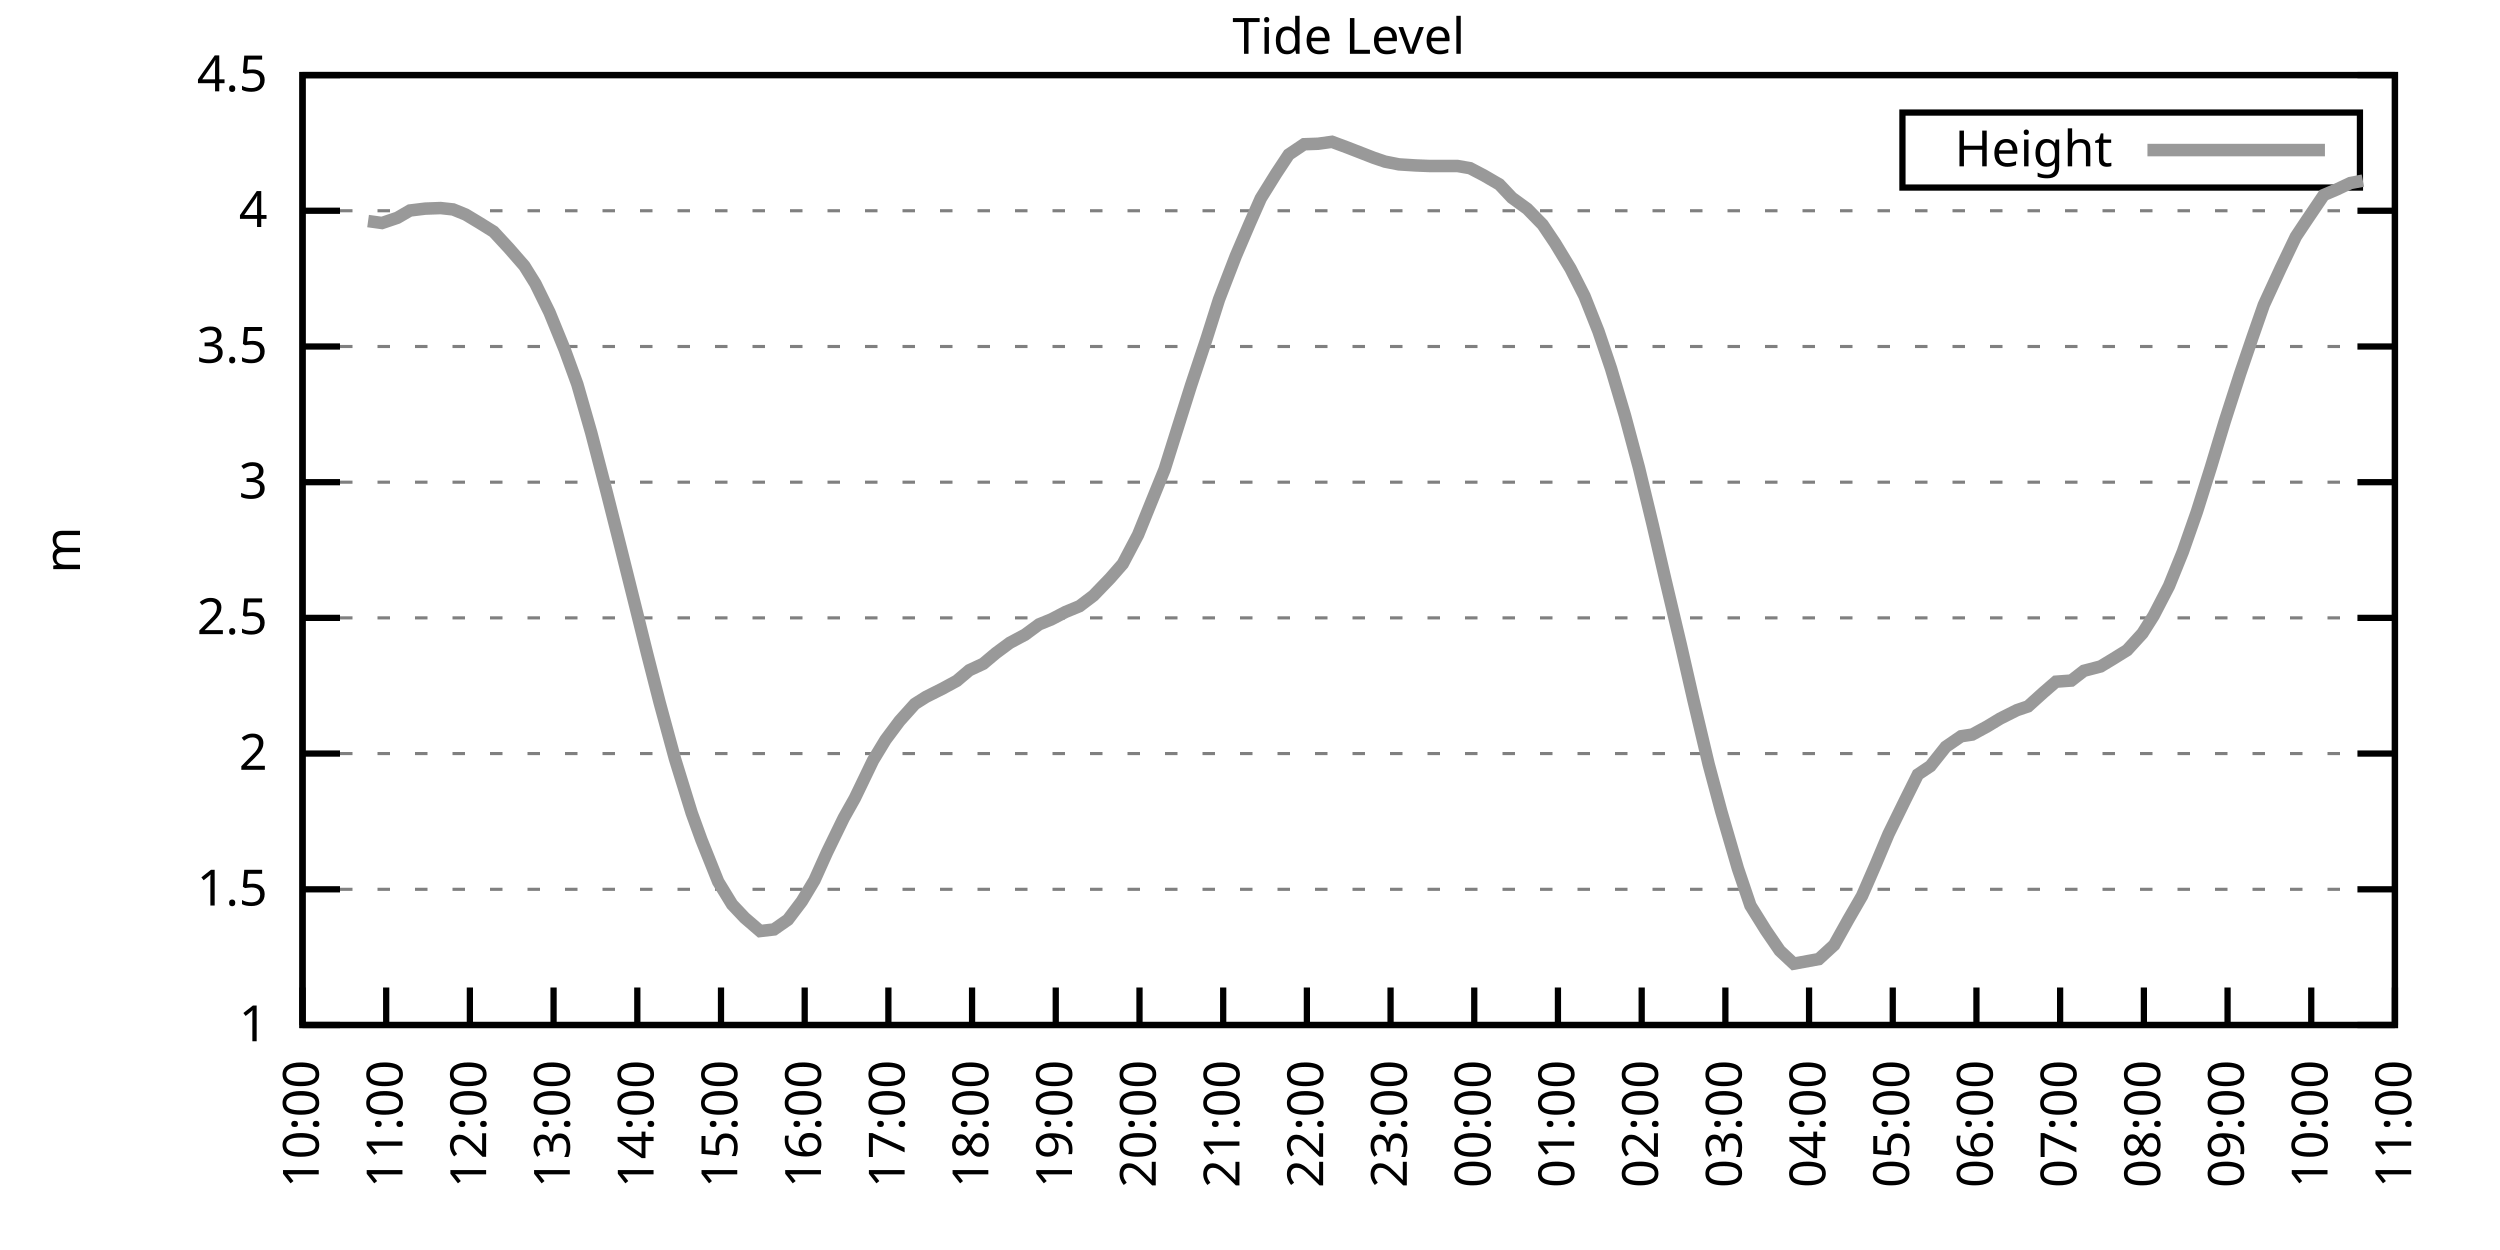
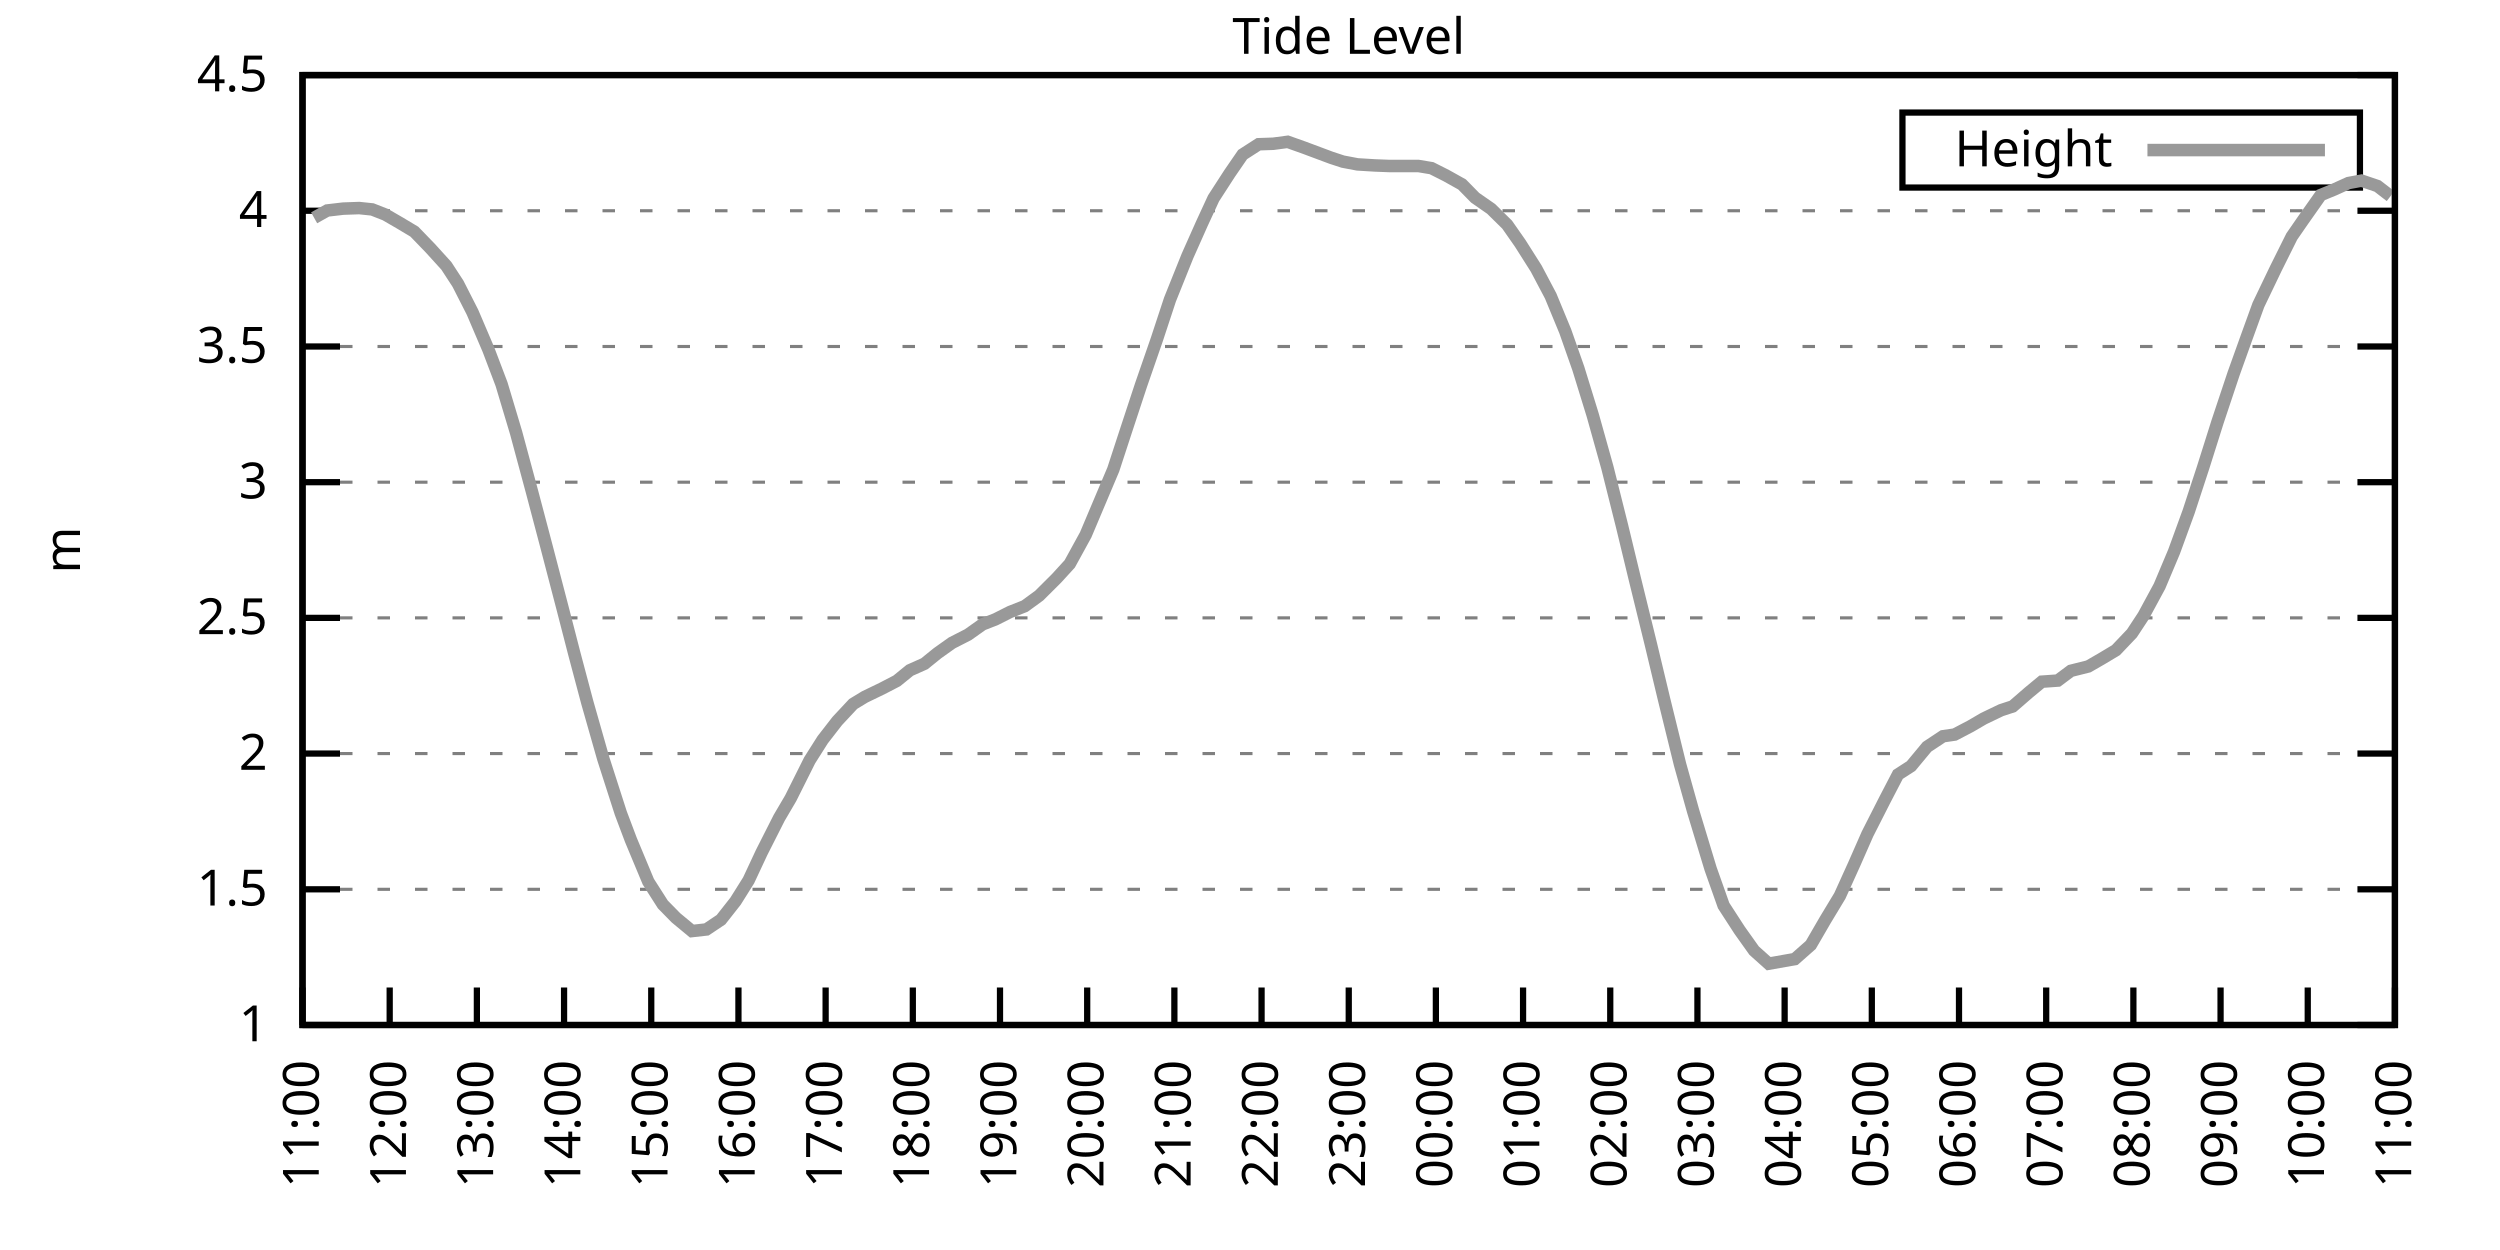
<svg xmlns="http://www.w3.org/2000/svg" xmlns:xlink="http://www.w3.org/1999/xlink" width="400" height="200" viewBox="0 0 400 200">
  <g id="gnuplot_canvas">
    <rect x="0" y="0" width="400" height="200" fill="none" />
    <defs>
      <circle id="gpDot" r="0.5" stroke-width="0.5" stroke="currentColor" />
      <path id="gpPt0" stroke-width="0.333" stroke="currentColor" d="M-1,0 h2 M0,-1 v2" />
      <path id="gpPt1" stroke-width="0.333" stroke="currentColor" d="M-1,-1 L1,1 M1,-1 L-1,1" />
      <path id="gpPt2" stroke-width="0.333" stroke="currentColor" d="M-1,0 L1,0 M0,-1 L0,1 M-1,-1 L1,1 M-1,1 L1,-1" />
      <rect id="gpPt3" stroke-width="0.333" stroke="currentColor" x="-1" y="-1" width="2" height="2" />
      <rect id="gpPt4" stroke-width="0.333" stroke="currentColor" fill="currentColor" x="-1" y="-1" width="2" height="2" />
      <circle id="gpPt5" stroke-width="0.333" stroke="currentColor" cx="0" cy="0" r="1" />
      <use xlink:href="#gpPt5" id="gpPt6" fill="currentColor" stroke="none" />
      <path id="gpPt7" stroke-width="0.333" stroke="currentColor" d="M0,-1.33 L-1.33,0.67 L1.33,0.67 z" />
      <use xlink:href="#gpPt7" id="gpPt8" fill="currentColor" stroke="none" />
      <use xlink:href="#gpPt7" id="gpPt9" stroke="currentColor" transform="rotate(180)" />
      <use xlink:href="#gpPt9" id="gpPt10" fill="currentColor" stroke="none" />
      <use xlink:href="#gpPt3" id="gpPt11" stroke="currentColor" transform="rotate(45)" />
      <use xlink:href="#gpPt11" id="gpPt12" fill="currentColor" stroke="none" />
      <path id="gpPt13" stroke-width="0.333" stroke="currentColor" d="M0,1.330 L1.265,0.411 L0.782,-1.067 L-0.782,-1.076 L-1.265,0.411 z" />
      <use xlink:href="#gpPt13" id="gpPt14" fill="currentColor" stroke="none" />
      <filter id="textbox" filterUnits="objectBoundingBox" x="0" y="0" height="1" width="1">
        <feFlood flood-color="white" flood-opacity="1" result="bgnd" />
        <feComposite in="SourceGraphic" in2="bgnd" operator="atop" />
      </filter>
      <filter id="greybox" filterUnits="objectBoundingBox" x="0" y="0" height="1" width="1">
        <feFlood flood-color="lightgrey" flood-opacity="1" result="grey" />
        <feComposite in="SourceGraphic" in2="grey" operator="atop" />
      </filter>
    </defs>
    <g fill="none" color="white" stroke="currentColor" stroke-width="1.00" stroke-linecap="butt" stroke-linejoin="miter">
</g>
    <g fill="none" color="black" stroke="currentColor" stroke-width="1.00" stroke-linecap="butt" stroke-linejoin="miter">
      <g stroke="none" shape-rendering="crispEdges">
        <polygon fill="rgb(255, 255, 255)" points="48.40,164.00 383.18,164.00 383.18,12.02 48.40,12.02 " />
      </g>
    </g>
    <g fill="none" color="black" stroke="currentColor" stroke-width="1.00" stroke-linecap="butt" stroke-linejoin="miter">
</g>
    <g fill="none" color="black" stroke="black" stroke-width="0.50" stroke-linecap="butt" stroke-linejoin="miter">
</g>
    <g fill="none" color="gray" stroke="currentColor" stroke-width="0.50" stroke-linecap="butt" stroke-linejoin="miter">
      <path stroke="gray" stroke-dasharray="2,4" class="gridline" d="M48.40,164.00 L383.19,164.00  " />
    </g>
    <g fill="none" color="gray" stroke="gray" stroke-width="1.00" stroke-linecap="butt" stroke-linejoin="miter">
</g>
    <g fill="none" color="black" stroke="currentColor" stroke-width="1.00" stroke-linecap="butt" stroke-linejoin="miter">
      <path stroke="black" d="M48.40,164.00 L54.40,164.00 M383.19,164.00 L377.19,164.00  " />
      <g transform="translate(42.80,166.60)" stroke="none" fill="black" font-family="Sans" font-size="8.00" text-anchor="end">
        <text>
          <tspan font-family="Sans"> 1</tspan>
        </text>
      </g>
    </g>
    <g fill="none" color="black" stroke="currentColor" stroke-width="1.00" stroke-linecap="butt" stroke-linejoin="miter">
</g>
    <g fill="none" color="black" stroke="black" stroke-width="0.50" stroke-linecap="butt" stroke-linejoin="miter">
</g>
    <g fill="none" color="gray" stroke="currentColor" stroke-width="0.50" stroke-linecap="butt" stroke-linejoin="miter">
      <path stroke="gray" stroke-dasharray="2,4" class="gridline" d="M48.40,142.29 L383.19,142.29  " />
    </g>
    <g fill="none" color="gray" stroke="gray" stroke-width="1.00" stroke-linecap="butt" stroke-linejoin="miter">
</g>
    <g fill="none" color="black" stroke="currentColor" stroke-width="1.00" stroke-linecap="butt" stroke-linejoin="miter">
      <path stroke="black" d="M48.40,142.29 L54.40,142.29 M383.19,142.29 L377.19,142.29  " />
      <g transform="translate(42.80,144.89)" stroke="none" fill="black" font-family="Sans" font-size="8.00" text-anchor="end">
        <text>
          <tspan font-family="Sans"> 1.5</tspan>
        </text>
      </g>
    </g>
    <g fill="none" color="black" stroke="currentColor" stroke-width="1.00" stroke-linecap="butt" stroke-linejoin="miter">
</g>
    <g fill="none" color="black" stroke="black" stroke-width="0.50" stroke-linecap="butt" stroke-linejoin="miter">
</g>
    <g fill="none" color="gray" stroke="currentColor" stroke-width="0.50" stroke-linecap="butt" stroke-linejoin="miter">
      <path stroke="gray" stroke-dasharray="2,4" class="gridline" d="M48.40,120.57 L383.19,120.57  " />
    </g>
    <g fill="none" color="gray" stroke="gray" stroke-width="1.00" stroke-linecap="butt" stroke-linejoin="miter">
</g>
    <g fill="none" color="black" stroke="currentColor" stroke-width="1.00" stroke-linecap="butt" stroke-linejoin="miter">
      <path stroke="black" d="M48.40,120.57 L54.40,120.57 M383.19,120.57 L377.19,120.57  " />
      <g transform="translate(42.80,123.17)" stroke="none" fill="black" font-family="Sans" font-size="8.00" text-anchor="end">
        <text>
          <tspan font-family="Sans"> 2</tspan>
        </text>
      </g>
    </g>
    <g fill="none" color="black" stroke="currentColor" stroke-width="1.00" stroke-linecap="butt" stroke-linejoin="miter">
</g>
    <g fill="none" color="black" stroke="black" stroke-width="0.50" stroke-linecap="butt" stroke-linejoin="miter">
</g>
    <g fill="none" color="gray" stroke="currentColor" stroke-width="0.50" stroke-linecap="butt" stroke-linejoin="miter">
      <path stroke="gray" stroke-dasharray="2,4" class="gridline" d="M48.40,98.86 L383.19,98.86  " />
    </g>
    <g fill="none" color="gray" stroke="gray" stroke-width="1.00" stroke-linecap="butt" stroke-linejoin="miter">
</g>
    <g fill="none" color="black" stroke="currentColor" stroke-width="1.00" stroke-linecap="butt" stroke-linejoin="miter">
      <path stroke="black" d="M48.40,98.86 L54.40,98.86 M383.19,98.86 L377.19,98.86  " />
      <g transform="translate(42.80,101.46)" stroke="none" fill="black" font-family="Sans" font-size="8.00" text-anchor="end">
        <text>
          <tspan font-family="Sans"> 2.5</tspan>
        </text>
      </g>
    </g>
    <g fill="none" color="black" stroke="currentColor" stroke-width="1.00" stroke-linecap="butt" stroke-linejoin="miter">
</g>
    <g fill="none" color="black" stroke="black" stroke-width="0.50" stroke-linecap="butt" stroke-linejoin="miter">
</g>
    <g fill="none" color="gray" stroke="currentColor" stroke-width="0.50" stroke-linecap="butt" stroke-linejoin="miter">
      <path stroke="gray" stroke-dasharray="2,4" class="gridline" d="M48.40,77.15 L383.19,77.15  " />
    </g>
    <g fill="none" color="gray" stroke="gray" stroke-width="1.00" stroke-linecap="butt" stroke-linejoin="miter">
</g>
    <g fill="none" color="black" stroke="currentColor" stroke-width="1.00" stroke-linecap="butt" stroke-linejoin="miter">
      <path stroke="black" d="M48.40,77.15 L54.40,77.15 M383.19,77.15 L377.19,77.15  " />
      <g transform="translate(42.80,79.75)" stroke="none" fill="black" font-family="Sans" font-size="8.00" text-anchor="end">
        <text>
          <tspan font-family="Sans"> 3</tspan>
        </text>
      </g>
    </g>
    <g fill="none" color="black" stroke="currentColor" stroke-width="1.00" stroke-linecap="butt" stroke-linejoin="miter">
</g>
    <g fill="none" color="black" stroke="black" stroke-width="0.50" stroke-linecap="butt" stroke-linejoin="miter">
</g>
    <g fill="none" color="gray" stroke="currentColor" stroke-width="0.50" stroke-linecap="butt" stroke-linejoin="miter">
      <path stroke="gray" stroke-dasharray="2,4" class="gridline" d="M48.40,55.44 L383.19,55.44  " />
    </g>
    <g fill="none" color="gray" stroke="gray" stroke-width="1.00" stroke-linecap="butt" stroke-linejoin="miter">
</g>
    <g fill="none" color="black" stroke="currentColor" stroke-width="1.00" stroke-linecap="butt" stroke-linejoin="miter">
      <path stroke="black" d="M48.40,55.44 L54.40,55.44 M383.19,55.44 L377.19,55.44  " />
      <g transform="translate(42.80,58.04)" stroke="none" fill="black" font-family="Sans" font-size="8.00" text-anchor="end">
        <text>
          <tspan font-family="Sans"> 3.5</tspan>
        </text>
      </g>
    </g>
    <g fill="none" color="black" stroke="currentColor" stroke-width="1.00" stroke-linecap="butt" stroke-linejoin="miter">
</g>
    <g fill="none" color="black" stroke="black" stroke-width="0.50" stroke-linecap="butt" stroke-linejoin="miter">
</g>
    <g fill="none" color="gray" stroke="currentColor" stroke-width="0.50" stroke-linecap="butt" stroke-linejoin="miter">
      <path stroke="gray" stroke-dasharray="2,4" class="gridline" d="M48.40,33.72 L383.19,33.72  " />
    </g>
    <g fill="none" color="gray" stroke="gray" stroke-width="1.00" stroke-linecap="butt" stroke-linejoin="miter">
</g>
    <g fill="none" color="black" stroke="currentColor" stroke-width="1.00" stroke-linecap="butt" stroke-linejoin="miter">
      <path stroke="black" d="M48.40,33.72 L54.40,33.72 M383.19,33.72 L377.19,33.72  " />
      <g transform="translate(42.80,36.32)" stroke="none" fill="black" font-family="Sans" font-size="8.00" text-anchor="end">
        <text>
          <tspan font-family="Sans"> 4</tspan>
        </text>
      </g>
    </g>
    <g fill="none" color="black" stroke="currentColor" stroke-width="1.00" stroke-linecap="butt" stroke-linejoin="miter">
</g>
    <g fill="none" color="black" stroke="black" stroke-width="0.50" stroke-linecap="butt" stroke-linejoin="miter">
</g>
    <g fill="none" color="gray" stroke="currentColor" stroke-width="0.50" stroke-linecap="butt" stroke-linejoin="miter">
      <path stroke="gray" stroke-dasharray="2,4" class="gridline" d="M48.40,12.01 L383.19,12.01  " />
    </g>
    <g fill="none" color="gray" stroke="gray" stroke-width="1.00" stroke-linecap="butt" stroke-linejoin="miter">
</g>
    <g fill="none" color="black" stroke="currentColor" stroke-width="1.00" stroke-linecap="butt" stroke-linejoin="miter">
      <path stroke="black" d="M48.40,12.01 L54.40,12.01 M383.19,12.01 L377.19,12.01  " />
      <g transform="translate(42.80,14.61)" stroke="none" fill="black" font-family="Sans" font-size="8.00" text-anchor="end">
        <text>
          <tspan font-family="Sans"> 4.5</tspan>
        </text>
      </g>
    </g>
    <g fill="none" color="black" stroke="currentColor" stroke-width="1.00" stroke-linecap="butt" stroke-linejoin="miter">
      <path stroke="black" d="M48.40,164.00 L48.40,158.00  " />
      <g transform="translate(51.00,169.60) rotate(270.00)" stroke="none" fill="black" font-family="Sans" font-size="8.00" text-anchor="end">
        <text>
-           <tspan font-family="Sans">10:00</tspan>
-         </text>
-       </g>
-     </g>
-     <g fill="none" color="black" stroke="currentColor" stroke-width="1.00" stroke-linecap="butt" stroke-linejoin="miter">
-       <path stroke="black" d="M61.79,164.00 L61.79,158.00  " />
-       <g transform="translate(64.39,169.60) rotate(270.00)" stroke="none" fill="black" font-family="Sans" font-size="8.00" text-anchor="end">
-         <text>
          <tspan font-family="Sans">11:00</tspan>
        </text>
      </g>
    </g>
    <g fill="none" color="black" stroke="currentColor" stroke-width="1.00" stroke-linecap="butt" stroke-linejoin="miter">
-       <path stroke="black" d="M75.18,164.00 L75.18,158.00  " />
-       <g transform="translate(77.78,169.60) rotate(270.00)" stroke="none" fill="black" font-family="Sans" font-size="8.00" text-anchor="end">
+       <path stroke="black" d="M62.35,164.00 L62.35,158.00  " />
+       <g transform="translate(64.95,169.60) rotate(270.00)" stroke="none" fill="black" font-family="Sans" font-size="8.00" text-anchor="end">
        <text>
          <tspan font-family="Sans">12:00</tspan>
        </text>
      </g>
    </g>
    <g fill="none" color="black" stroke="currentColor" stroke-width="1.00" stroke-linecap="butt" stroke-linejoin="miter">
-       <path stroke="black" d="M88.57,164.00 L88.57,158.00  " />
-       <g transform="translate(91.17,169.60) rotate(270.00)" stroke="none" fill="black" font-family="Sans" font-size="8.00" text-anchor="end">
+       <path stroke="black" d="M76.30,164.00 L76.30,158.00  " />
+       <g transform="translate(78.90,169.60) rotate(270.00)" stroke="none" fill="black" font-family="Sans" font-size="8.00" text-anchor="end">
        <text>
          <tspan font-family="Sans">13:00</tspan>
        </text>
      </g>
    </g>
    <g fill="none" color="black" stroke="currentColor" stroke-width="1.00" stroke-linecap="butt" stroke-linejoin="miter">
-       <path stroke="black" d="M101.97,164.00 L101.97,158.00  " />
-       <g transform="translate(104.57,169.60) rotate(270.00)" stroke="none" fill="black" font-family="Sans" font-size="8.00" text-anchor="end">
+       <path stroke="black" d="M90.25,164.00 L90.25,158.00  " />
+       <g transform="translate(92.85,169.60) rotate(270.00)" stroke="none" fill="black" font-family="Sans" font-size="8.00" text-anchor="end">
        <text>
          <tspan font-family="Sans">14:00</tspan>
        </text>
      </g>
    </g>
    <g fill="none" color="black" stroke="currentColor" stroke-width="1.00" stroke-linecap="butt" stroke-linejoin="miter">
-       <path stroke="black" d="M115.36,164.00 L115.36,158.00  " />
-       <g transform="translate(117.96,169.60) rotate(270.00)" stroke="none" fill="black" font-family="Sans" font-size="8.00" text-anchor="end">
+       <path stroke="black" d="M104.20,164.00 L104.20,158.00  " />
+       <g transform="translate(106.80,169.60) rotate(270.00)" stroke="none" fill="black" font-family="Sans" font-size="8.00" text-anchor="end">
        <text>
          <tspan font-family="Sans">15:00</tspan>
        </text>
      </g>
    </g>
    <g fill="none" color="black" stroke="currentColor" stroke-width="1.00" stroke-linecap="butt" stroke-linejoin="miter">
-       <path stroke="black" d="M128.75,164.00 L128.75,158.00  " />
-       <g transform="translate(131.35,169.60) rotate(270.00)" stroke="none" fill="black" font-family="Sans" font-size="8.00" text-anchor="end">
+       <path stroke="black" d="M118.15,164.00 L118.15,158.00  " />
+       <g transform="translate(120.75,169.60) rotate(270.00)" stroke="none" fill="black" font-family="Sans" font-size="8.00" text-anchor="end">
        <text>
          <tspan font-family="Sans">16:00</tspan>
        </text>
      </g>
    </g>
    <g fill="none" color="black" stroke="currentColor" stroke-width="1.00" stroke-linecap="butt" stroke-linejoin="miter">
-       <path stroke="black" d="M142.14,164.00 L142.14,158.00  " />
-       <g transform="translate(144.74,169.60) rotate(270.00)" stroke="none" fill="black" font-family="Sans" font-size="8.00" text-anchor="end">
+       <path stroke="black" d="M132.10,164.00 L132.10,158.00  " />
+       <g transform="translate(134.70,169.60) rotate(270.00)" stroke="none" fill="black" font-family="Sans" font-size="8.00" text-anchor="end">
        <text>
          <tspan font-family="Sans">17:00</tspan>
        </text>
      </g>
    </g>
    <g fill="none" color="black" stroke="currentColor" stroke-width="1.00" stroke-linecap="butt" stroke-linejoin="miter">
-       <path stroke="black" d="M155.53,164.00 L155.53,158.00  " />
-       <g transform="translate(158.13,169.60) rotate(270.00)" stroke="none" fill="black" font-family="Sans" font-size="8.00" text-anchor="end">
+       <path stroke="black" d="M146.05,164.00 L146.05,158.00  " />
+       <g transform="translate(148.65,169.60) rotate(270.00)" stroke="none" fill="black" font-family="Sans" font-size="8.00" text-anchor="end">
        <text>
          <tspan font-family="Sans">18:00</tspan>
        </text>
      </g>
    </g>
    <g fill="none" color="black" stroke="currentColor" stroke-width="1.00" stroke-linecap="butt" stroke-linejoin="miter">
-       <path stroke="black" d="M168.92,164.00 L168.92,158.00  " />
-       <g transform="translate(171.52,169.60) rotate(270.00)" stroke="none" fill="black" font-family="Sans" font-size="8.00" text-anchor="end">
+       <path stroke="black" d="M160.00,164.00 L160.00,158.00  " />
+       <g transform="translate(162.60,169.60) rotate(270.00)" stroke="none" fill="black" font-family="Sans" font-size="8.00" text-anchor="end">
        <text>
          <tspan font-family="Sans">19:00</tspan>
        </text>
      </g>
    </g>
    <g fill="none" color="black" stroke="currentColor" stroke-width="1.00" stroke-linecap="butt" stroke-linejoin="miter">
-       <path stroke="black" d="M182.32,164.00 L182.32,158.00  " />
-       <g transform="translate(184.92,169.60) rotate(270.00)" stroke="none" fill="black" font-family="Sans" font-size="8.00" text-anchor="end">
+       <path stroke="black" d="M173.95,164.00 L173.95,158.00  " />
+       <g transform="translate(176.55,169.60) rotate(270.00)" stroke="none" fill="black" font-family="Sans" font-size="8.00" text-anchor="end">
        <text>
          <tspan font-family="Sans">20:00</tspan>
        </text>
      </g>
    </g>
    <g fill="none" color="black" stroke="currentColor" stroke-width="1.00" stroke-linecap="butt" stroke-linejoin="miter">
-       <path stroke="black" d="M195.71,164.00 L195.71,158.00  " />
-       <g transform="translate(198.31,169.60) rotate(270.00)" stroke="none" fill="black" font-family="Sans" font-size="8.00" text-anchor="end">
+       <path stroke="black" d="M187.90,164.00 L187.90,158.00  " />
+       <g transform="translate(190.50,169.60) rotate(270.00)" stroke="none" fill="black" font-family="Sans" font-size="8.00" text-anchor="end">
        <text>
          <tspan font-family="Sans">21:00</tspan>
        </text>
      </g>
    </g>
    <g fill="none" color="black" stroke="currentColor" stroke-width="1.00" stroke-linecap="butt" stroke-linejoin="miter">
-       <path stroke="black" d="M209.10,164.00 L209.10,158.00  " />
-       <g transform="translate(211.70,169.60) rotate(270.00)" stroke="none" fill="black" font-family="Sans" font-size="8.00" text-anchor="end">
+       <path stroke="black" d="M201.85,164.00 L201.85,158.00  " />
+       <g transform="translate(204.45,169.60) rotate(270.00)" stroke="none" fill="black" font-family="Sans" font-size="8.00" text-anchor="end">
        <text>
          <tspan font-family="Sans">22:00</tspan>
        </text>
      </g>
    </g>
    <g fill="none" color="black" stroke="currentColor" stroke-width="1.00" stroke-linecap="butt" stroke-linejoin="miter">
-       <path stroke="black" d="M222.49,164.00 L222.49,158.00  " />
-       <g transform="translate(225.09,169.60) rotate(270.00)" stroke="none" fill="black" font-family="Sans" font-size="8.00" text-anchor="end">
+       <path stroke="black" d="M215.80,164.00 L215.80,158.00  " />
+       <g transform="translate(218.40,169.60) rotate(270.00)" stroke="none" fill="black" font-family="Sans" font-size="8.00" text-anchor="end">
        <text>
          <tspan font-family="Sans">23:00</tspan>
        </text>
      </g>
    </g>
    <g fill="none" color="black" stroke="currentColor" stroke-width="1.00" stroke-linecap="butt" stroke-linejoin="miter">
-       <path stroke="black" d="M235.88,164.00 L235.88,158.00  " />
-       <g transform="translate(238.48,169.60) rotate(270.00)" stroke="none" fill="black" font-family="Sans" font-size="8.00" text-anchor="end">
+       <path stroke="black" d="M229.74,164.00 L229.74,158.00  " />
+       <g transform="translate(232.34,169.60) rotate(270.00)" stroke="none" fill="black" font-family="Sans" font-size="8.00" text-anchor="end">
        <text>
          <tspan font-family="Sans">00:00</tspan>
        </text>
      </g>
    </g>
    <g fill="none" color="black" stroke="currentColor" stroke-width="1.00" stroke-linecap="butt" stroke-linejoin="miter">
-       <path stroke="black" d="M249.27,164.00 L249.27,158.00  " />
-       <g transform="translate(251.87,169.60) rotate(270.00)" stroke="none" fill="black" font-family="Sans" font-size="8.00" text-anchor="end">
+       <path stroke="black" d="M243.69,164.00 L243.69,158.00  " />
+       <g transform="translate(246.29,169.60) rotate(270.00)" stroke="none" fill="black" font-family="Sans" font-size="8.00" text-anchor="end">
        <text>
          <tspan font-family="Sans">01:00</tspan>
        </text>
      </g>
    </g>
    <g fill="none" color="black" stroke="currentColor" stroke-width="1.00" stroke-linecap="butt" stroke-linejoin="miter">
-       <path stroke="black" d="M262.67,164.00 L262.67,158.00  " />
-       <g transform="translate(265.27,169.60) rotate(270.00)" stroke="none" fill="black" font-family="Sans" font-size="8.00" text-anchor="end">
+       <path stroke="black" d="M257.64,164.00 L257.64,158.00  " />
+       <g transform="translate(260.24,169.60) rotate(270.00)" stroke="none" fill="black" font-family="Sans" font-size="8.00" text-anchor="end">
        <text>
          <tspan font-family="Sans">02:00</tspan>
        </text>
      </g>
    </g>
    <g fill="none" color="black" stroke="currentColor" stroke-width="1.00" stroke-linecap="butt" stroke-linejoin="miter">
-       <path stroke="black" d="M276.06,164.00 L276.06,158.00  " />
-       <g transform="translate(278.66,169.60) rotate(270.00)" stroke="none" fill="black" font-family="Sans" font-size="8.00" text-anchor="end">
+       <path stroke="black" d="M271.59,164.00 L271.59,158.00  " />
+       <g transform="translate(274.19,169.60) rotate(270.00)" stroke="none" fill="black" font-family="Sans" font-size="8.00" text-anchor="end">
        <text>
          <tspan font-family="Sans">03:00</tspan>
        </text>
      </g>
    </g>
    <g fill="none" color="black" stroke="currentColor" stroke-width="1.00" stroke-linecap="butt" stroke-linejoin="miter">
-       <path stroke="black" d="M289.45,164.00 L289.45,158.00  " />
-       <g transform="translate(292.05,169.60) rotate(270.00)" stroke="none" fill="black" font-family="Sans" font-size="8.00" text-anchor="end">
+       <path stroke="black" d="M285.54,164.00 L285.54,158.00  " />
+       <g transform="translate(288.14,169.60) rotate(270.00)" stroke="none" fill="black" font-family="Sans" font-size="8.00" text-anchor="end">
        <text>
          <tspan font-family="Sans">04:00</tspan>
        </text>
      </g>
    </g>
    <g fill="none" color="black" stroke="currentColor" stroke-width="1.00" stroke-linecap="butt" stroke-linejoin="miter">
-       <path stroke="black" d="M302.84,164.00 L302.84,158.00  " />
-       <g transform="translate(305.44,169.60) rotate(270.00)" stroke="none" fill="black" font-family="Sans" font-size="8.00" text-anchor="end">
+       <path stroke="black" d="M299.49,164.00 L299.49,158.00  " />
+       <g transform="translate(302.09,169.60) rotate(270.00)" stroke="none" fill="black" font-family="Sans" font-size="8.00" text-anchor="end">
        <text>
          <tspan font-family="Sans">05:00</tspan>
        </text>
      </g>
    </g>
    <g fill="none" color="black" stroke="currentColor" stroke-width="1.00" stroke-linecap="butt" stroke-linejoin="miter">
-       <path stroke="black" d="M316.23,164.00 L316.23,158.00  " />
-       <g transform="translate(318.83,169.60) rotate(270.00)" stroke="none" fill="black" font-family="Sans" font-size="8.00" text-anchor="end">
+       <path stroke="black" d="M313.44,164.00 L313.44,158.00  " />
+       <g transform="translate(316.04,169.60) rotate(270.00)" stroke="none" fill="black" font-family="Sans" font-size="8.00" text-anchor="end">
        <text>
          <tspan font-family="Sans">06:00</tspan>
        </text>
      </g>
    </g>
    <g fill="none" color="black" stroke="currentColor" stroke-width="1.00" stroke-linecap="butt" stroke-linejoin="miter">
-       <path stroke="black" d="M329.62,164.00 L329.62,158.00  " />
-       <g transform="translate(332.22,169.60) rotate(270.00)" stroke="none" fill="black" font-family="Sans" font-size="8.00" text-anchor="end">
+       <path stroke="black" d="M327.39,164.00 L327.39,158.00  " />
+       <g transform="translate(329.99,169.60) rotate(270.00)" stroke="none" fill="black" font-family="Sans" font-size="8.00" text-anchor="end">
        <text>
          <tspan font-family="Sans">07:00</tspan>
        </text>
      </g>
    </g>
    <g fill="none" color="black" stroke="currentColor" stroke-width="1.00" stroke-linecap="butt" stroke-linejoin="miter">
-       <path stroke="black" d="M343.02,164.00 L343.02,158.00  " />
-       <g transform="translate(345.62,169.60) rotate(270.00)" stroke="none" fill="black" font-family="Sans" font-size="8.00" text-anchor="end">
+       <path stroke="black" d="M341.34,164.00 L341.34,158.00  " />
+       <g transform="translate(343.94,169.60) rotate(270.00)" stroke="none" fill="black" font-family="Sans" font-size="8.00" text-anchor="end">
        <text>
          <tspan font-family="Sans">08:00</tspan>
        </text>
      </g>
    </g>
    <g fill="none" color="black" stroke="currentColor" stroke-width="1.00" stroke-linecap="butt" stroke-linejoin="miter">
-       <path stroke="black" d="M356.41,164.00 L356.41,158.00  " />
-       <g transform="translate(359.01,169.60) rotate(270.00)" stroke="none" fill="black" font-family="Sans" font-size="8.00" text-anchor="end">
+       <path stroke="black" d="M355.29,164.00 L355.29,158.00  " />
+       <g transform="translate(357.89,169.60) rotate(270.00)" stroke="none" fill="black" font-family="Sans" font-size="8.00" text-anchor="end">
        <text>
          <tspan font-family="Sans">09:00</tspan>
        </text>
      </g>
    </g>
    <g fill="none" color="black" stroke="currentColor" stroke-width="1.00" stroke-linecap="butt" stroke-linejoin="miter">
-       <path stroke="black" d="M369.80,164.00 L369.80,158.00  " />
-       <g transform="translate(372.40,169.60) rotate(270.00)" stroke="none" fill="black" font-family="Sans" font-size="8.00" text-anchor="end">
+       <path stroke="black" d="M369.24,164.00 L369.24,158.00  " />
+       <g transform="translate(371.84,169.60) rotate(270.00)" stroke="none" fill="black" font-family="Sans" font-size="8.00" text-anchor="end">
        <text>
          <tspan font-family="Sans">10:00</tspan>
        </text>
      </g>
    </g>
    <g fill="none" color="black" stroke="currentColor" stroke-width="1.00" stroke-linecap="butt" stroke-linejoin="miter">
      <path stroke="black" d="M383.19,164.00 L383.19,158.00  " />
      <g transform="translate(385.79,169.60) rotate(270.00)" stroke="none" fill="black" font-family="Sans" font-size="8.00" text-anchor="end">
        <text>
          <tspan font-family="Sans">11:00</tspan>
        </text>
      </g>
    </g>
    <g fill="none" color="black" stroke="currentColor" stroke-width="1.00" stroke-linecap="butt" stroke-linejoin="miter">
</g>
    <g fill="none" color="black" stroke="currentColor" stroke-width="1.00" stroke-linecap="butt" stroke-linejoin="miter">
      <path stroke="black" d="M48.40,12.01 L48.40,164.00 L383.19,164.00 L383.19,12.01 L48.40,12.01 Z  " />
    </g>
    <g fill="none" color="black" stroke="currentColor" stroke-width="1.00" stroke-linecap="butt" stroke-linejoin="miter">
</g>
    <g fill="none" color="black" stroke="currentColor" stroke-width="1.00" stroke-linecap="butt" stroke-linejoin="miter">
      <path stroke="black" d="M304.39,30.01 L304.39,18.01 L377.59,18.01 L377.59,30.01 L304.39,30.01 Z  " />
    </g>
    <g id="Tide_level_plot_1">
      <g fill="none" color="white" stroke="black" stroke-width="2.00" stroke-linecap="butt" stroke-linejoin="miter">
</g>
      <g fill="none" color="black" stroke="currentColor" stroke-width="2.00" stroke-linecap="butt" stroke-linejoin="miter">
        <g transform="translate(337.99,26.61)" stroke="none" fill="black" font-family="Sans" font-size="8.00" text-anchor="end">
          <text>
            <tspan font-family="Sans">Height</tspan>
          </text>
        </g>
      </g>
      <g fill="none" color="black" stroke="currentColor" stroke-width="2.00" stroke-linecap="butt" stroke-linejoin="miter">
-         <path stroke="rgb(153, 153, 153)" d="M343.59,24.01 L371.99,24.01 M58.89,35.37 L61.12,35.68 L63.58,34.85 L65.59,33.68 L68.04,33.38 L70.50,33.29   L72.50,33.51 L74.51,34.33 L76.75,35.68 L78.98,37.07 L81.43,39.72 L83.89,42.54 L85.67,45.40 L87.91,49.96   L90.36,55.96 L92.37,61.47 L94.60,69.25 L97.06,78.71 L99.29,87.53 L101.74,97.34 L103.53,104.55 L105.54,112.41   L107.99,121.40 L110.67,130.08 L112.23,134.38 L114.91,141.07 L117.14,144.72 L119.15,146.85 L121.61,148.97 L123.84,148.71   L126.07,147.15 L128.30,144.20 L130.31,140.85 L132.32,136.38 L135.00,130.87 L136.78,127.70 L139.69,121.66 L141.69,118.36   L143.93,115.36 L146.38,112.63 L148.17,111.50 L150.85,110.15 L153.08,108.94 L155.09,107.24 L157.32,106.20 L159.33,104.51   L161.56,102.86 L164.01,101.55 L166.25,99.90 L168.25,99.08 L170.49,97.91 L172.72,96.99 L174.95,95.30 L177.63,92.52   L179.64,90.22 L182.09,85.57 L186.33,75.11 L188.34,68.72 L190.57,61.65 L193.03,54.26 L195.04,47.92 L197.72,40.97   L199.95,35.76 L201.73,31.73 L204.19,27.77 L206.20,24.73 L208.65,23.08 L210.88,23.00 L213.12,22.69 L215.57,23.60   L219.81,25.25 L221.60,25.86 L223.83,26.30 L226.51,26.47 L228.74,26.56 L231.20,26.56 L233.20,26.56 L235.21,26.91   L237.44,28.08 L239.90,29.51 L241.91,31.64 L244.36,33.42 L246.82,35.94 L248.83,38.93 L251.28,42.97 L253.51,47.36   L255.75,53.00 L257.76,58.95 L259.99,66.47 L262.22,74.80 L264.45,84.05 L266.46,92.74 L268.92,103.12 L270.92,111.89   L273.38,122.27 L275.39,129.78 L278.07,138.99 L280.07,144.89 L282.53,148.84 L284.76,152.10 L286.99,154.19 L291.01,153.45   L293.47,151.19 L295.70,147.19 L297.93,143.33 L300.16,138.21 L302.17,133.43 L304.85,127.96 L306.86,123.92 L308.87,122.57   L311.32,119.49 L313.78,117.80 L315.56,117.53 L318.02,116.19 L320.03,114.97 L322.70,113.63 L324.49,113.02 L326.95,110.80   L328.95,109.07 L331.41,108.89 L333.42,107.33 L336.10,106.63 L338.10,105.42 L340.34,104.03 L342.79,101.34 L344.58,98.51   L347.03,93.78 L349.26,88.27 L351.50,81.88 L353.73,74.80 L355.96,67.42 L358.42,59.78 L360.42,53.92 L362.21,48.79   L364.89,42.97 L367.34,37.85 L369.13,35.16 L371.81,31.20 L373.82,30.34 L376.05,29.29 L378.06,28.90  " />
+         <path stroke="rgb(153, 153, 153)" d="M343.59,24.01 L371.99,24.01 M50.26,34.85 L52.35,33.68 L54.91,33.38 L57.47,33.29 L59.56,33.51 L61.65,34.33   L63.98,35.68 L66.30,37.07 L68.86,39.72 L71.42,42.54 L73.28,45.40 L75.60,49.96 L78.16,55.96 L80.25,61.47   L82.58,69.25 L85.13,78.71 L87.46,87.53 L90.02,97.34 L91.88,104.55 L93.97,112.41 L96.53,121.40 L99.32,130.08   L100.94,134.38 L103.73,141.07 L106.06,144.72 L108.15,146.85 L110.71,148.97 L113.03,148.71 L115.36,147.15 L117.68,144.20   L119.78,140.85 L121.87,136.38 L124.66,130.87 L126.52,127.70 L129.54,121.66 L131.63,118.36 L133.96,115.36 L136.51,112.63   L138.37,111.50 L141.16,110.15 L143.49,108.94 L145.58,107.24 L147.91,106.20 L150.00,104.51 L152.32,102.86 L154.88,101.55   L157.21,99.90 L159.30,99.08 L161.62,97.91 L163.95,96.99 L166.27,95.30 L169.06,92.52 L171.16,90.22 L173.71,85.57   L178.13,75.11 L180.22,68.72 L182.55,61.65 L185.11,54.26 L187.20,47.92 L189.99,40.97 L192.31,35.76 L194.17,31.73   L196.73,27.77 L198.82,24.73 L201.38,23.08 L203.71,23.00 L206.03,22.69 L208.59,23.60 L213.01,25.25 L214.87,25.86   L217.19,26.30 L219.98,26.47 L222.30,26.56 L224.86,26.56 L226.95,26.56 L229.05,26.91 L231.37,28.08 L233.93,29.51   L236.02,31.64 L238.58,33.42 L241.14,35.94 L243.23,38.93 L245.79,42.97 L248.11,47.36 L250.44,53.00 L252.53,58.95   L254.85,66.47 L257.18,74.80 L259.50,84.05 L261.60,92.74 L264.15,103.12 L266.25,111.89 L268.80,122.27 L270.90,129.78   L273.69,138.99 L275.78,144.89 L278.34,148.84 L280.66,152.10 L282.99,154.19 L287.17,153.45 L289.73,151.19 L292.05,147.19   L294.38,143.33 L296.70,138.21 L298.80,133.43 L301.58,127.96 L303.68,123.92 L305.77,122.57 L308.33,119.49 L310.88,117.80   L312.74,117.53 L315.30,116.19 L317.39,114.97 L320.18,113.63 L322.04,113.02 L324.60,110.80 L326.69,109.07 L329.25,108.89   L331.34,107.33 L334.13,106.63 L336.23,105.42 L338.55,104.03 L341.11,101.34 L342.97,98.51 L345.53,93.78 L347.85,88.27   L350.18,81.88 L352.50,74.80 L354.83,67.42 L357.38,59.78 L359.48,53.92 L361.34,48.79 L364.13,42.97 L366.68,37.85   L368.54,35.16 L371.33,31.20 L373.43,30.34 L375.75,29.29 L377.84,28.90 L380.40,29.77 L382.49,31.38  " />
      </g>
    </g>
    <g fill="none" color="black" stroke="currentColor" stroke-width="2.00" stroke-linecap="butt" stroke-linejoin="miter">
</g>
    <g fill="none" color="black" stroke="black" stroke-width="1.00" stroke-linecap="butt" stroke-linejoin="miter">
</g>
    <g fill="none" color="black" stroke="currentColor" stroke-width="1.00" stroke-linecap="butt" stroke-linejoin="miter">
      <path stroke="black" d="M48.40,12.01 L48.40,164.00 L383.19,164.00 L383.19,12.01 L48.40,12.01 Z  " />
      <g transform="translate(12.80,88.01) rotate(270.00)" stroke="none" fill="black" font-family="Sans" font-size="8.00" text-anchor="middle">
        <text>
          <tspan font-family="Sans">m</tspan>
        </text>
      </g>
    </g>
    <g fill="none" color="black" stroke="currentColor" stroke-width="1.00" stroke-linecap="butt" stroke-linejoin="miter">
</g>
    <g fill="none" color="black" stroke="currentColor" stroke-width="1.00" stroke-linecap="butt" stroke-linejoin="miter">
      <g transform="translate(215.79,8.61)" stroke="none" fill="black" font-family="Sans" font-size="8.00" text-anchor="middle">
        <text>
          <tspan font-family="Sans">Tide Level</tspan>
        </text>
      </g>
    </g>
    <g fill="none" color="black" stroke="currentColor" stroke-width="1.00" stroke-linecap="butt" stroke-linejoin="miter">
</g>
  </g>
</svg>
